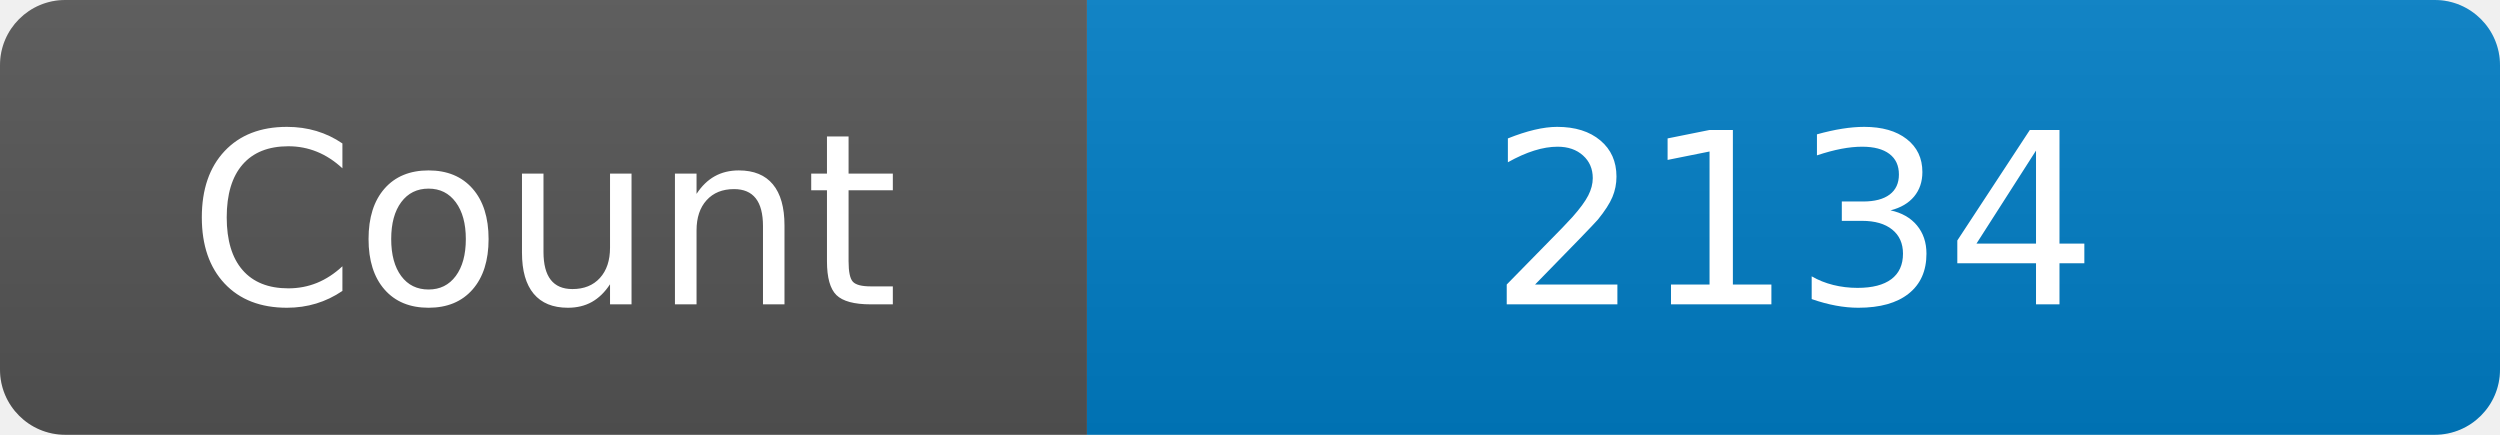
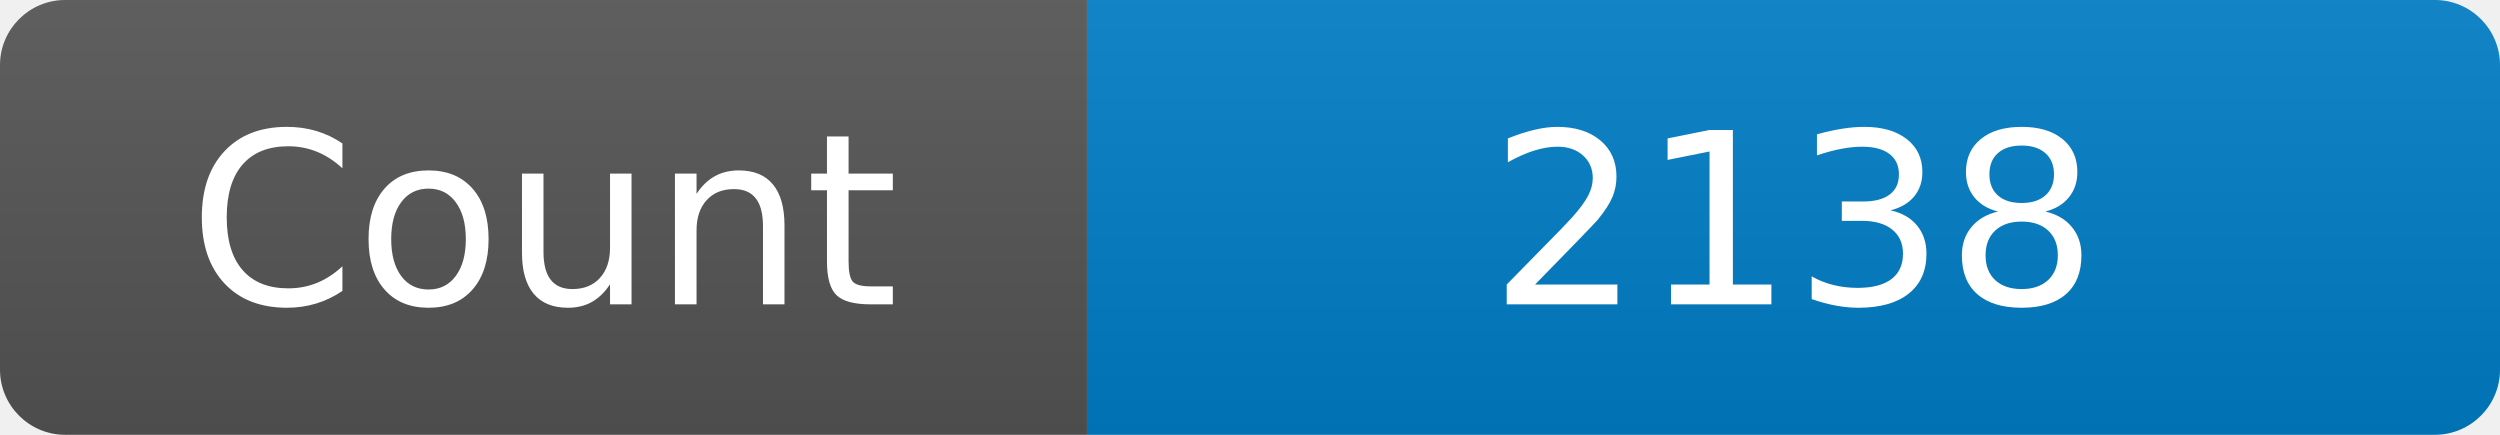
<svg xmlns="http://www.w3.org/2000/svg" width="115" height="20" role="img" aria-label="Maintained?: yes">
  <linearGradient id="s" x2="0" y2="100%">
    <stop offset="0" stop-color="#bbb" stop-opacity=".1" />
    <stop offset="1" stop-opacity=".1" />
  </linearGradient>
  <clipPath id="r">
    <rect width="115" height="20" rx="3" fill="#fff" />
  </clipPath>
  <g clip-path="url(#r)">
    <rect width="50" height="20" fill="#555" />
    <rect x="50" width="160" height="20" fill="#007ec6" />
    <rect width="115" height="20" fill="url(#s)" />
  </g>
  <g fill="#fff" text-anchor="middle" font-family="Verdana,Geneva,DejaVu Sans,sans-serif" font-size="110">
    <text x="250" y="140" transform="scale(.1)" fill="#fff">Count</text>
-     <text x="825" y="140" transform="scale(.1)" fill="#fff">2134</text>
+     <text x="825" y="140" transform="scale(.1)" fill="#fff">2138</text>
  </g>
</svg>
